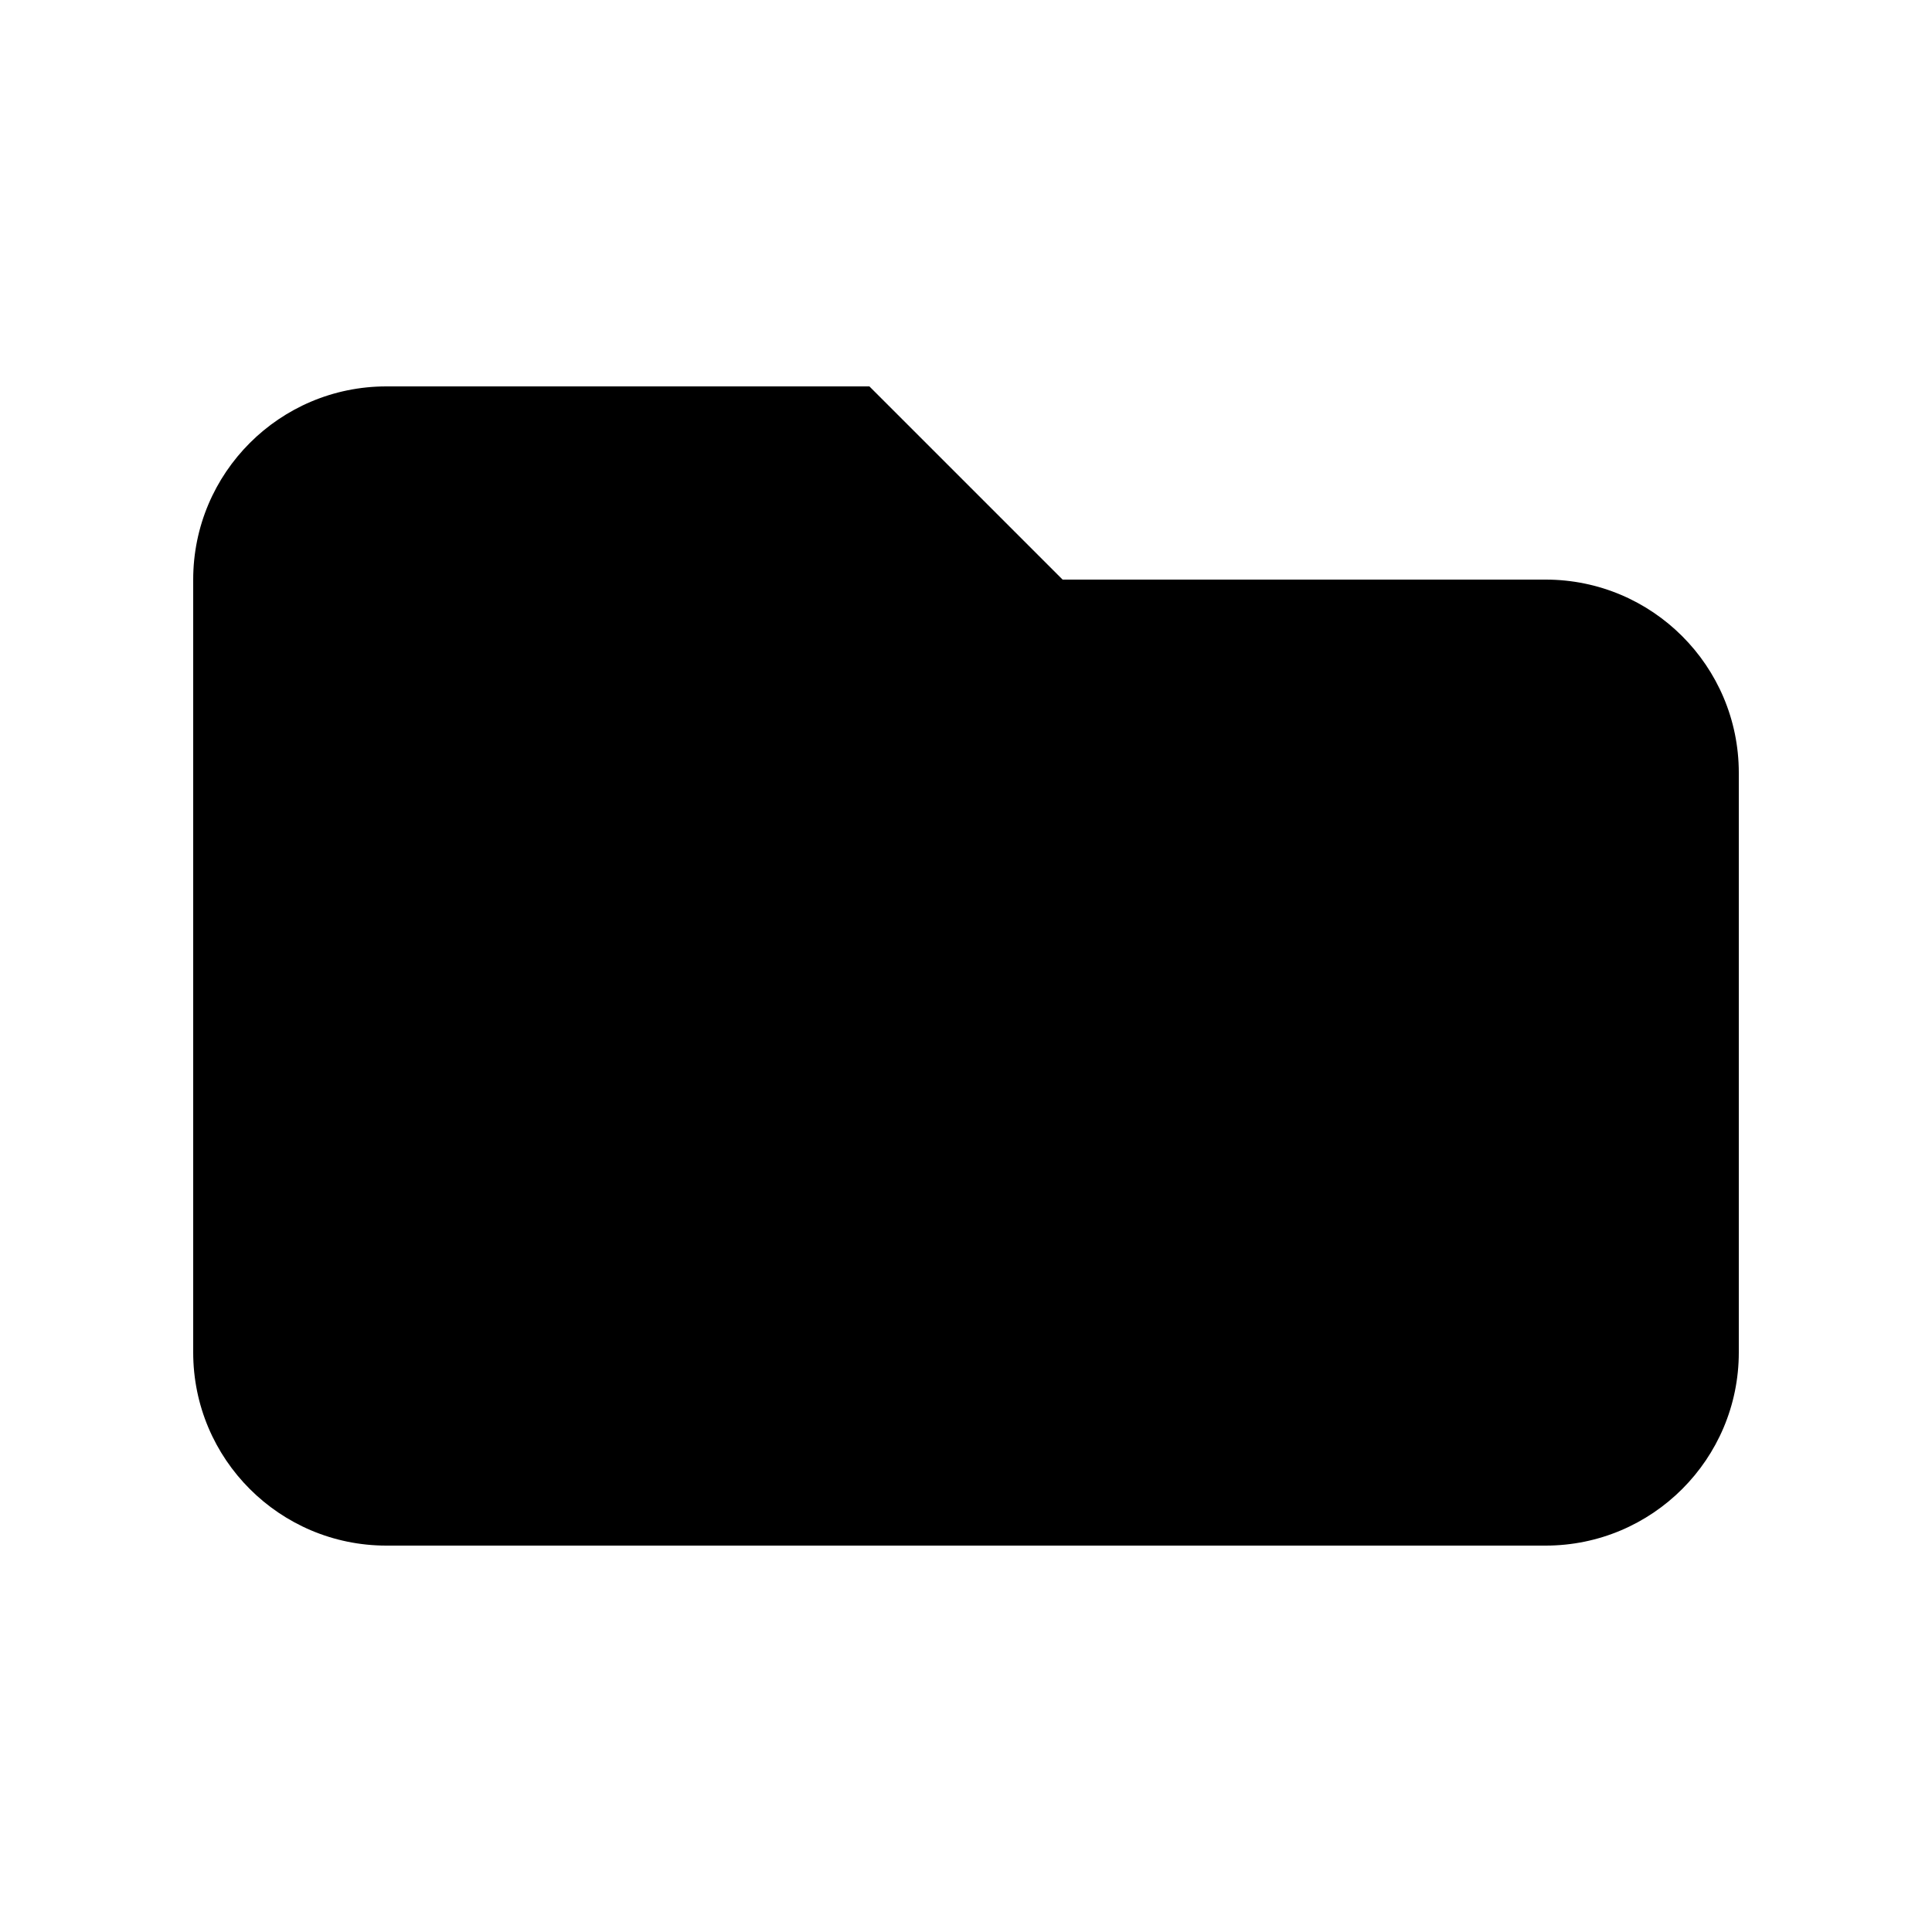
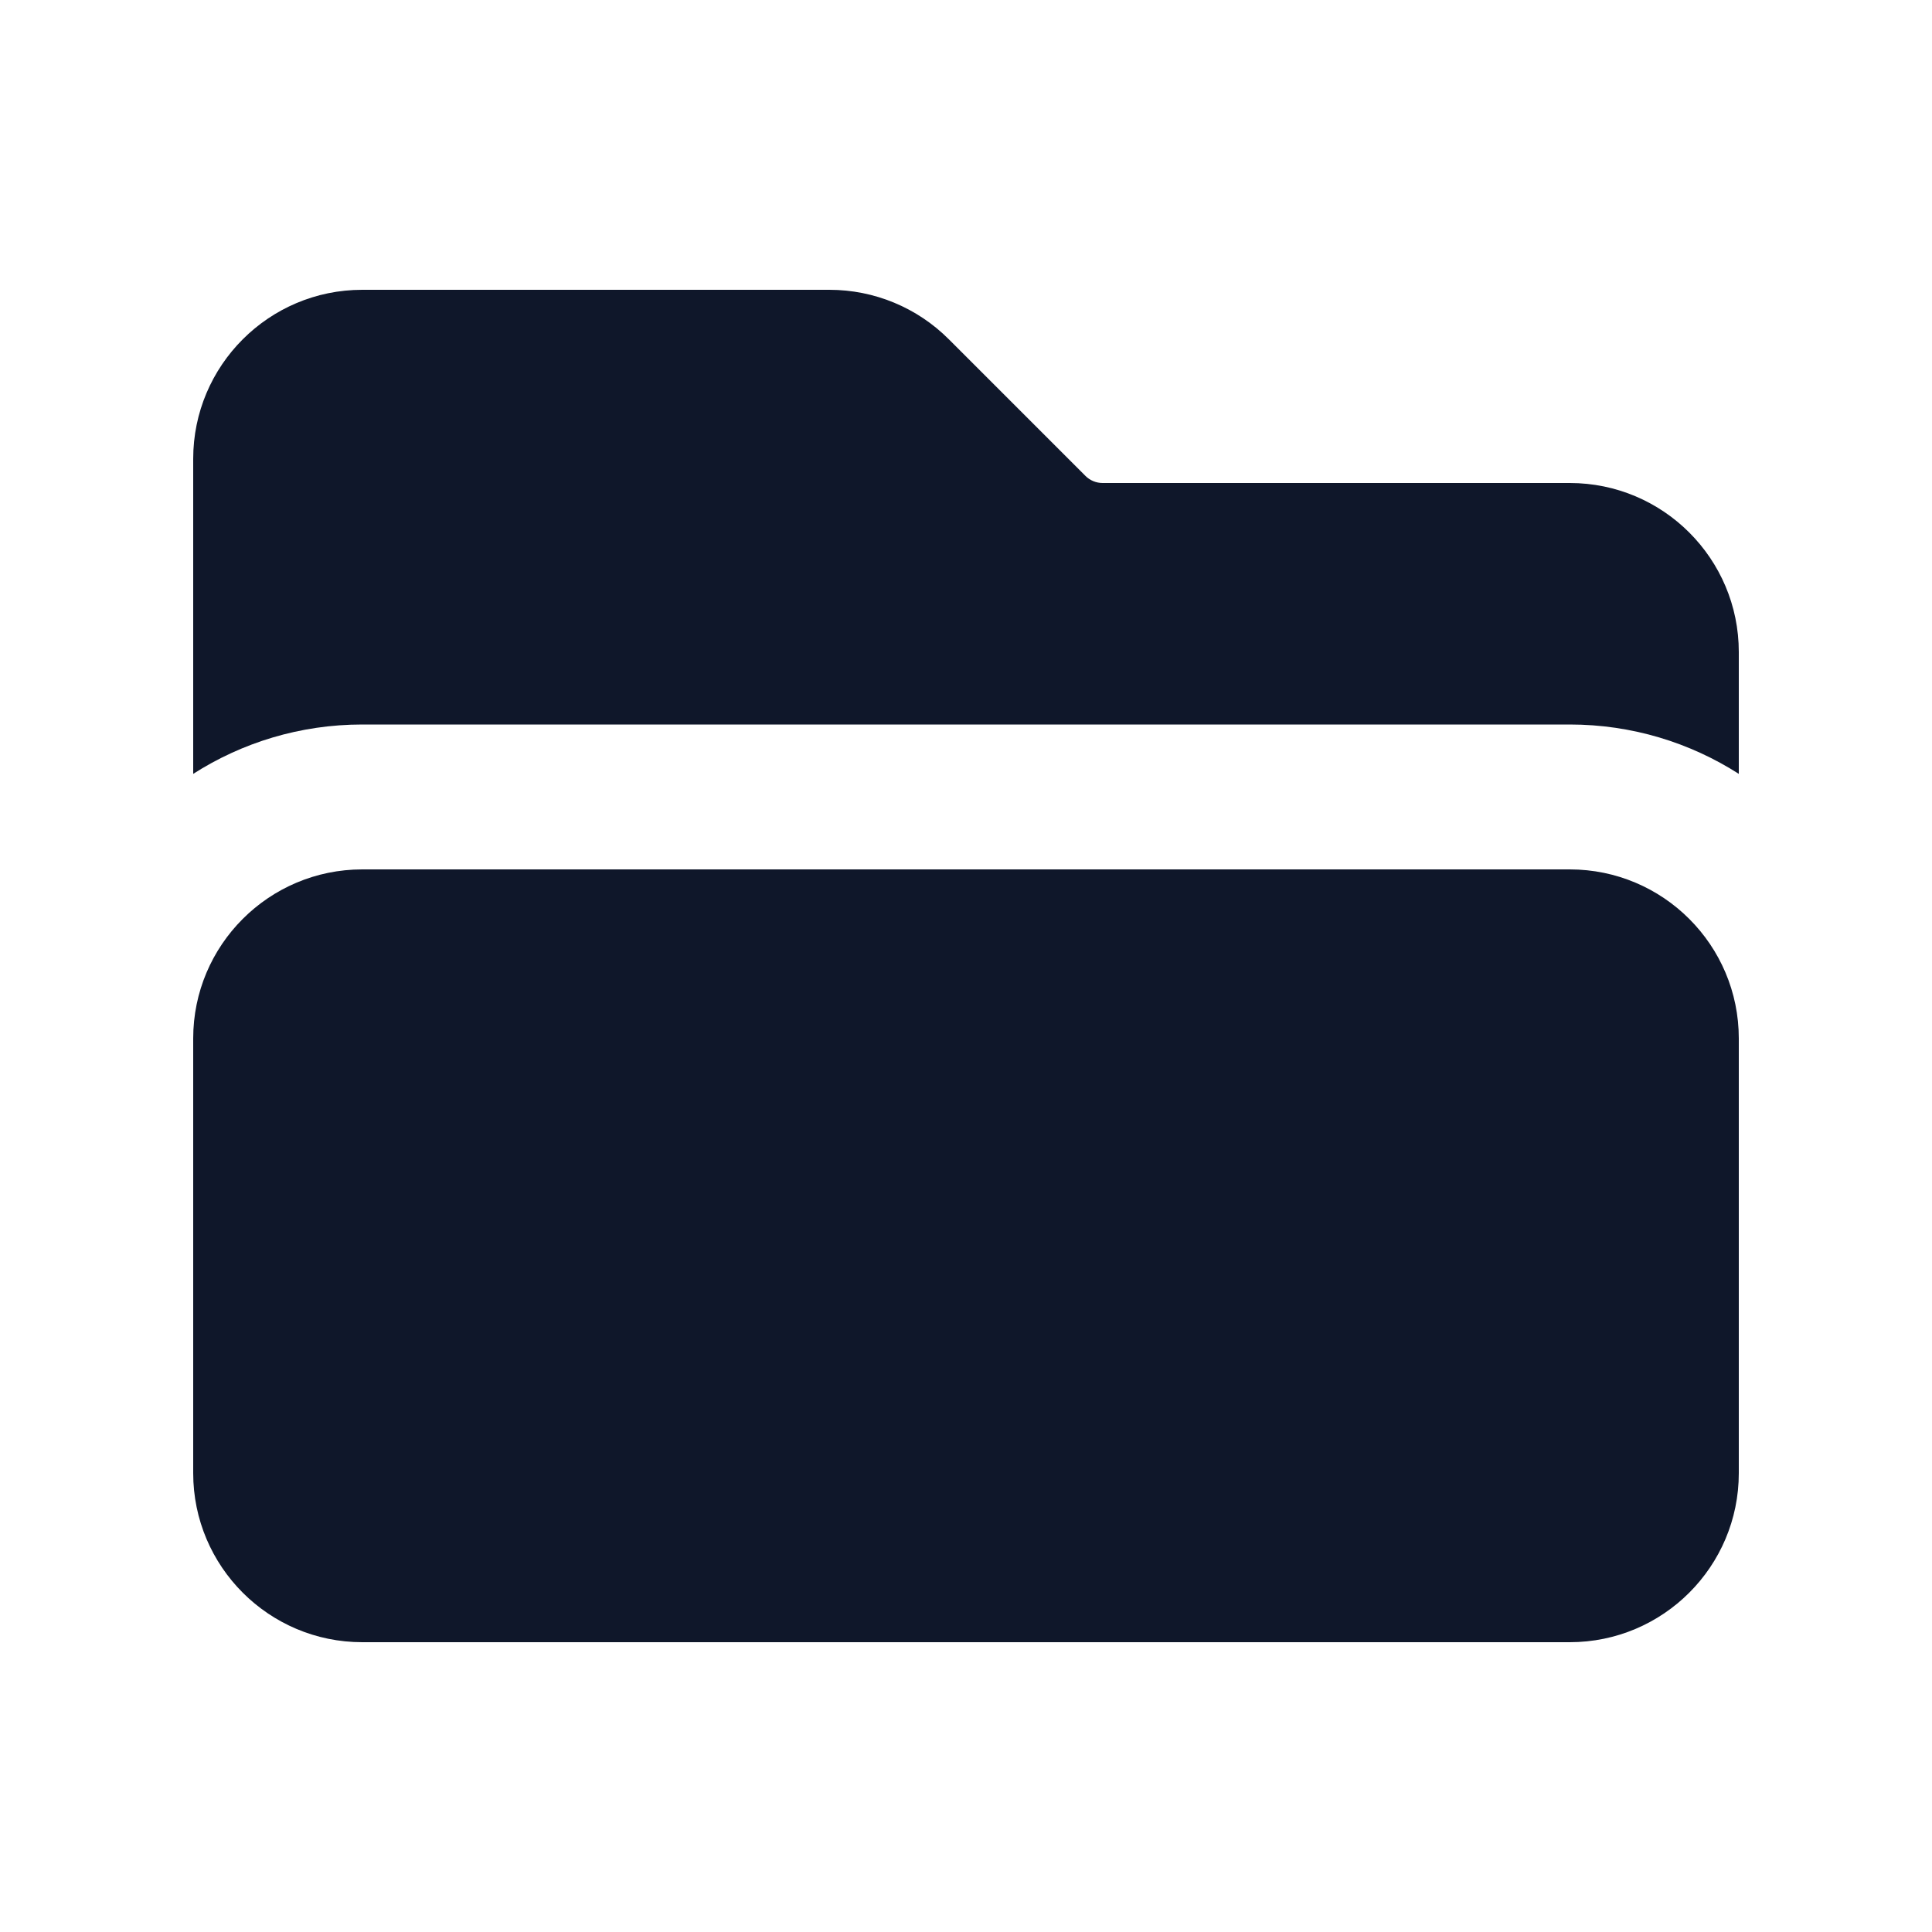
- <svg xmlns="http://www.w3.org/2000/svg" viewBox="0 0 20 20" fill="currentColor">
-   <path d="M2 6a2 2 0 012-2h5l2 2h5a2 2 0 012 2v6a2 2 0 01-2 2H4a2 2 0 01-2-2V6z" />
+ <svg xmlns="http://www.w3.org/2000/svg" width="20" height="20" viewBox="0 0 20 20" fill="none">
+   <path d="M3.75 3C2.784 3 2 3.784 2 4.75V8.011C2.505 7.688 3.106 7.5 3.75 7.5H16.25C16.894 7.5 17.495 7.688 18 8.011V6.75C18 5.784 17.216 5 16.25 5H11.414C11.348 5 11.284 4.974 11.237 4.927L9.823 3.513C9.495 3.184 9.05 3 8.586 3H3.75Z" fill="#0F172A" />
+   <path d="M3.75 9C2.784 9 2 9.784 2 10.75V15.25C2 16.216 2.784 17 3.75 17H16.25C17.216 17 18 16.216 18 15.25V10.75C18 9.784 17.216 9 16.25 9H3.75Z" fill="#0F172A" />
</svg>
